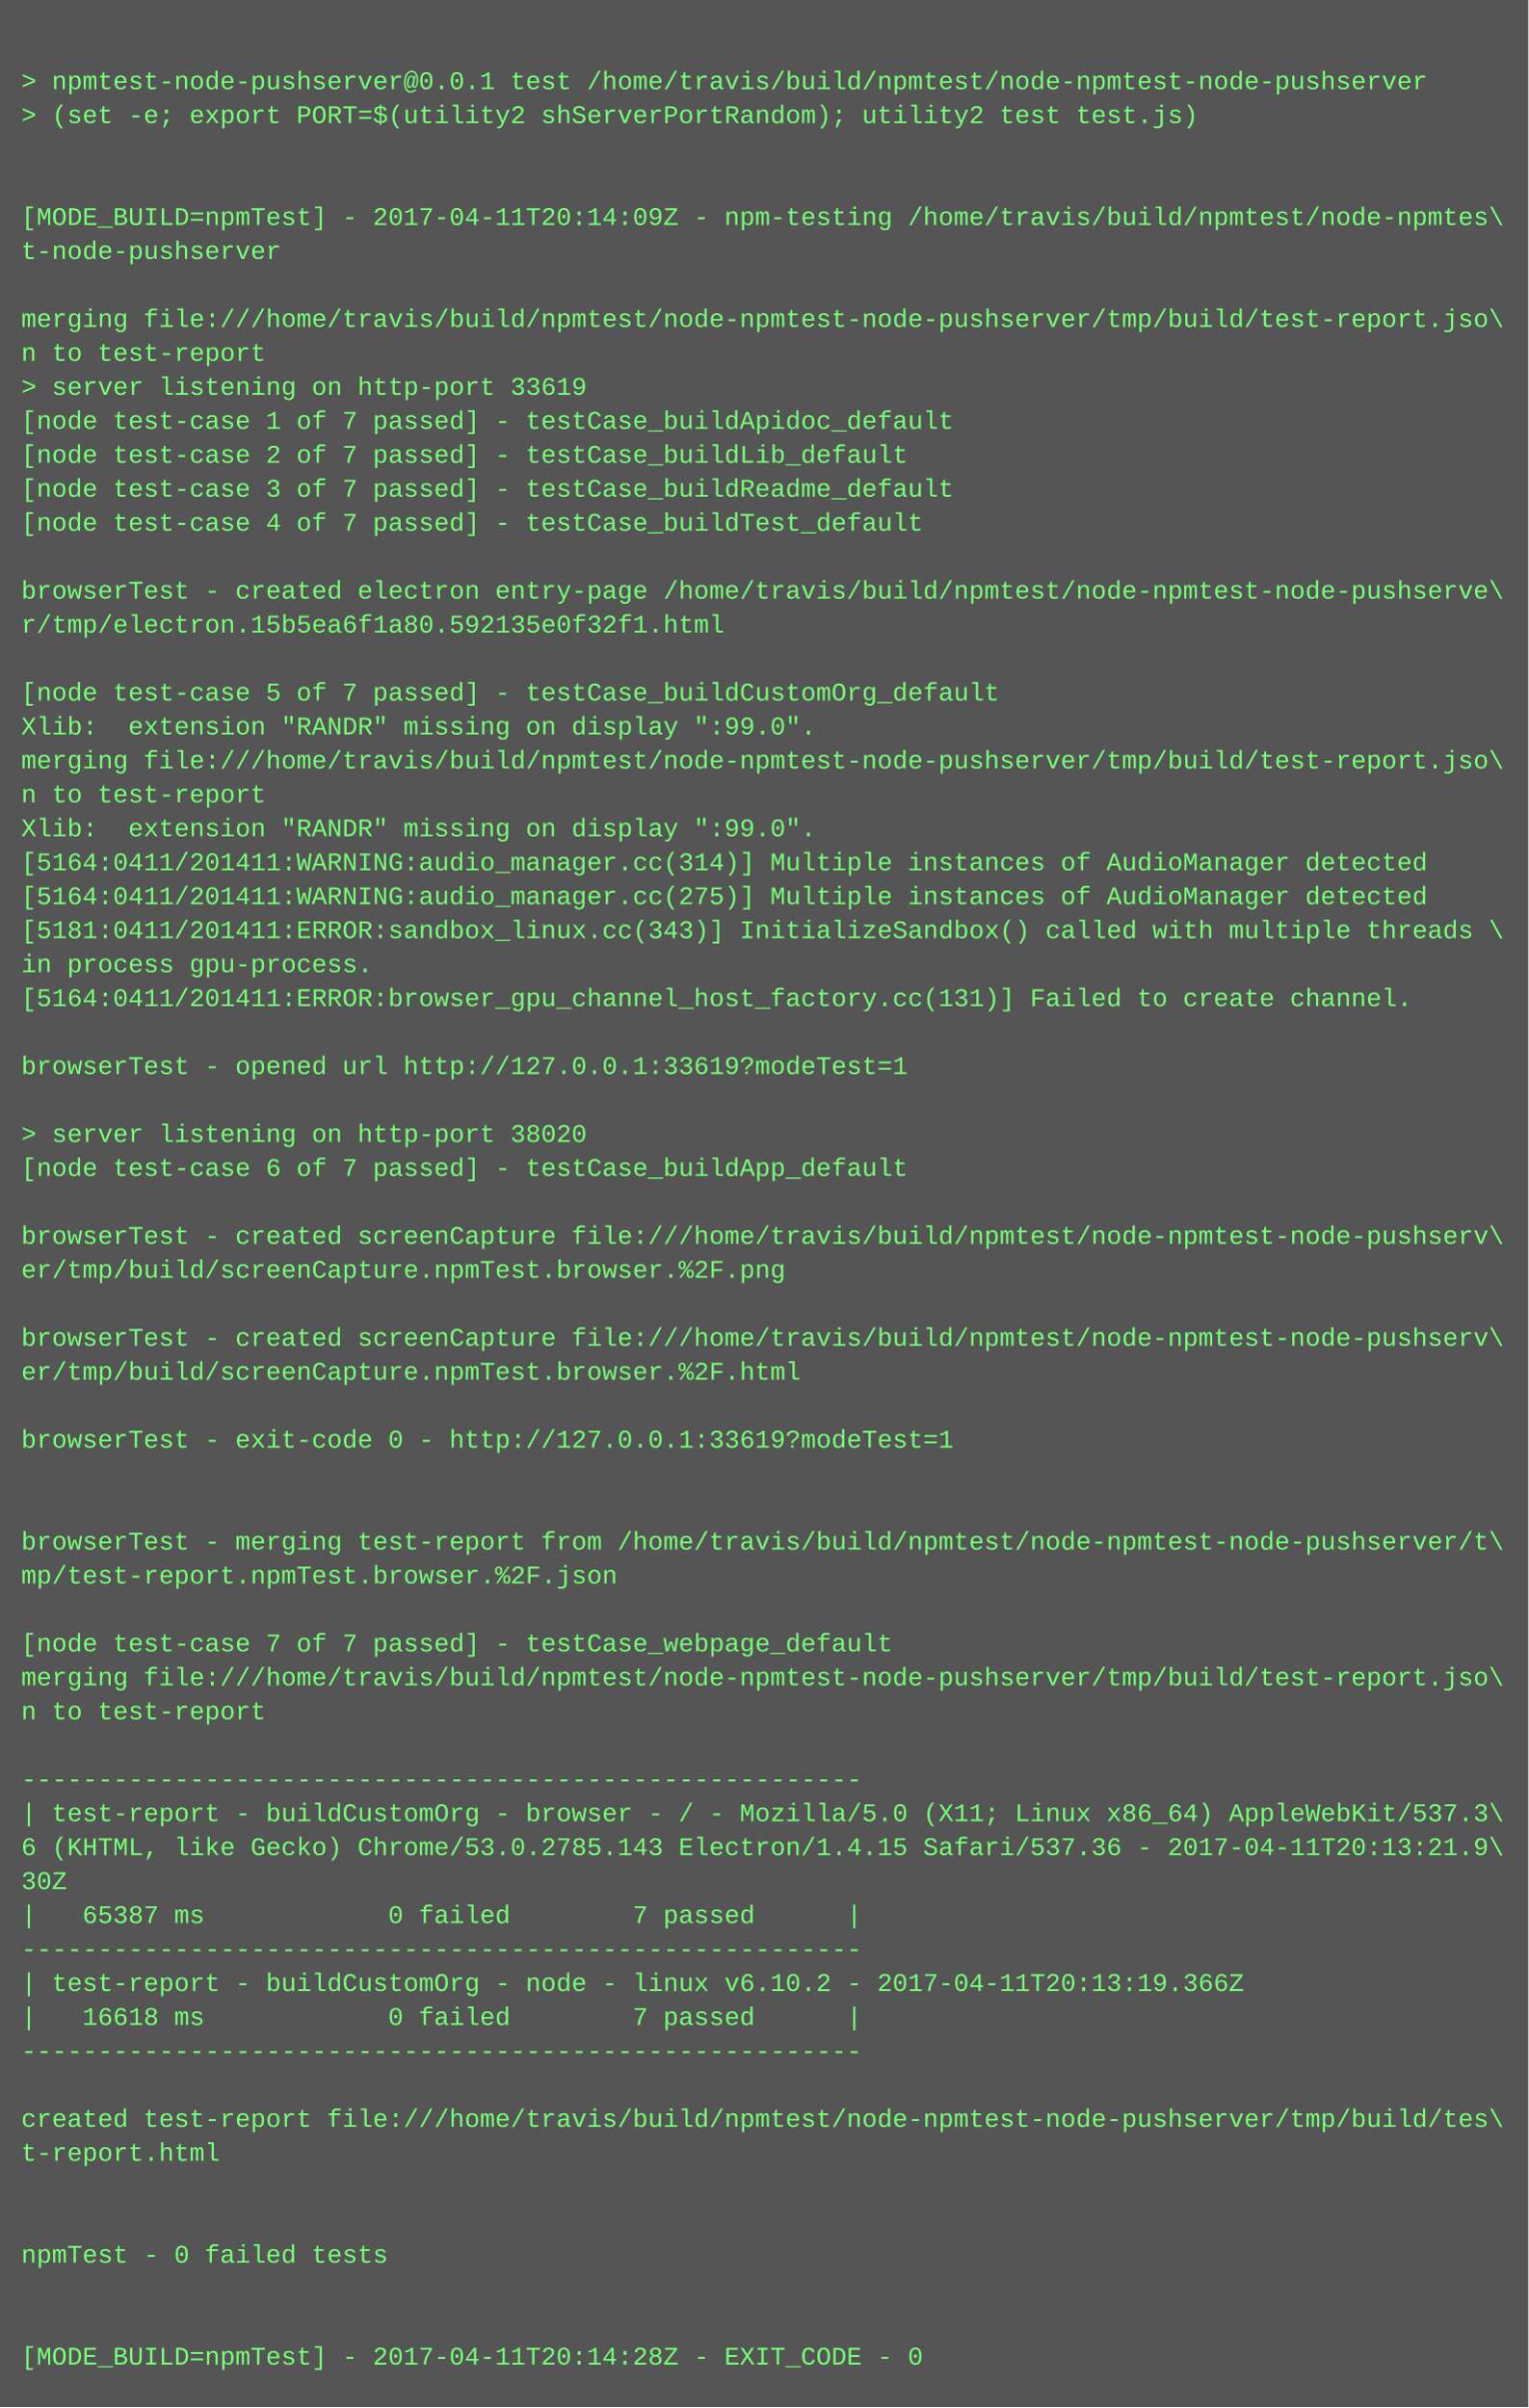
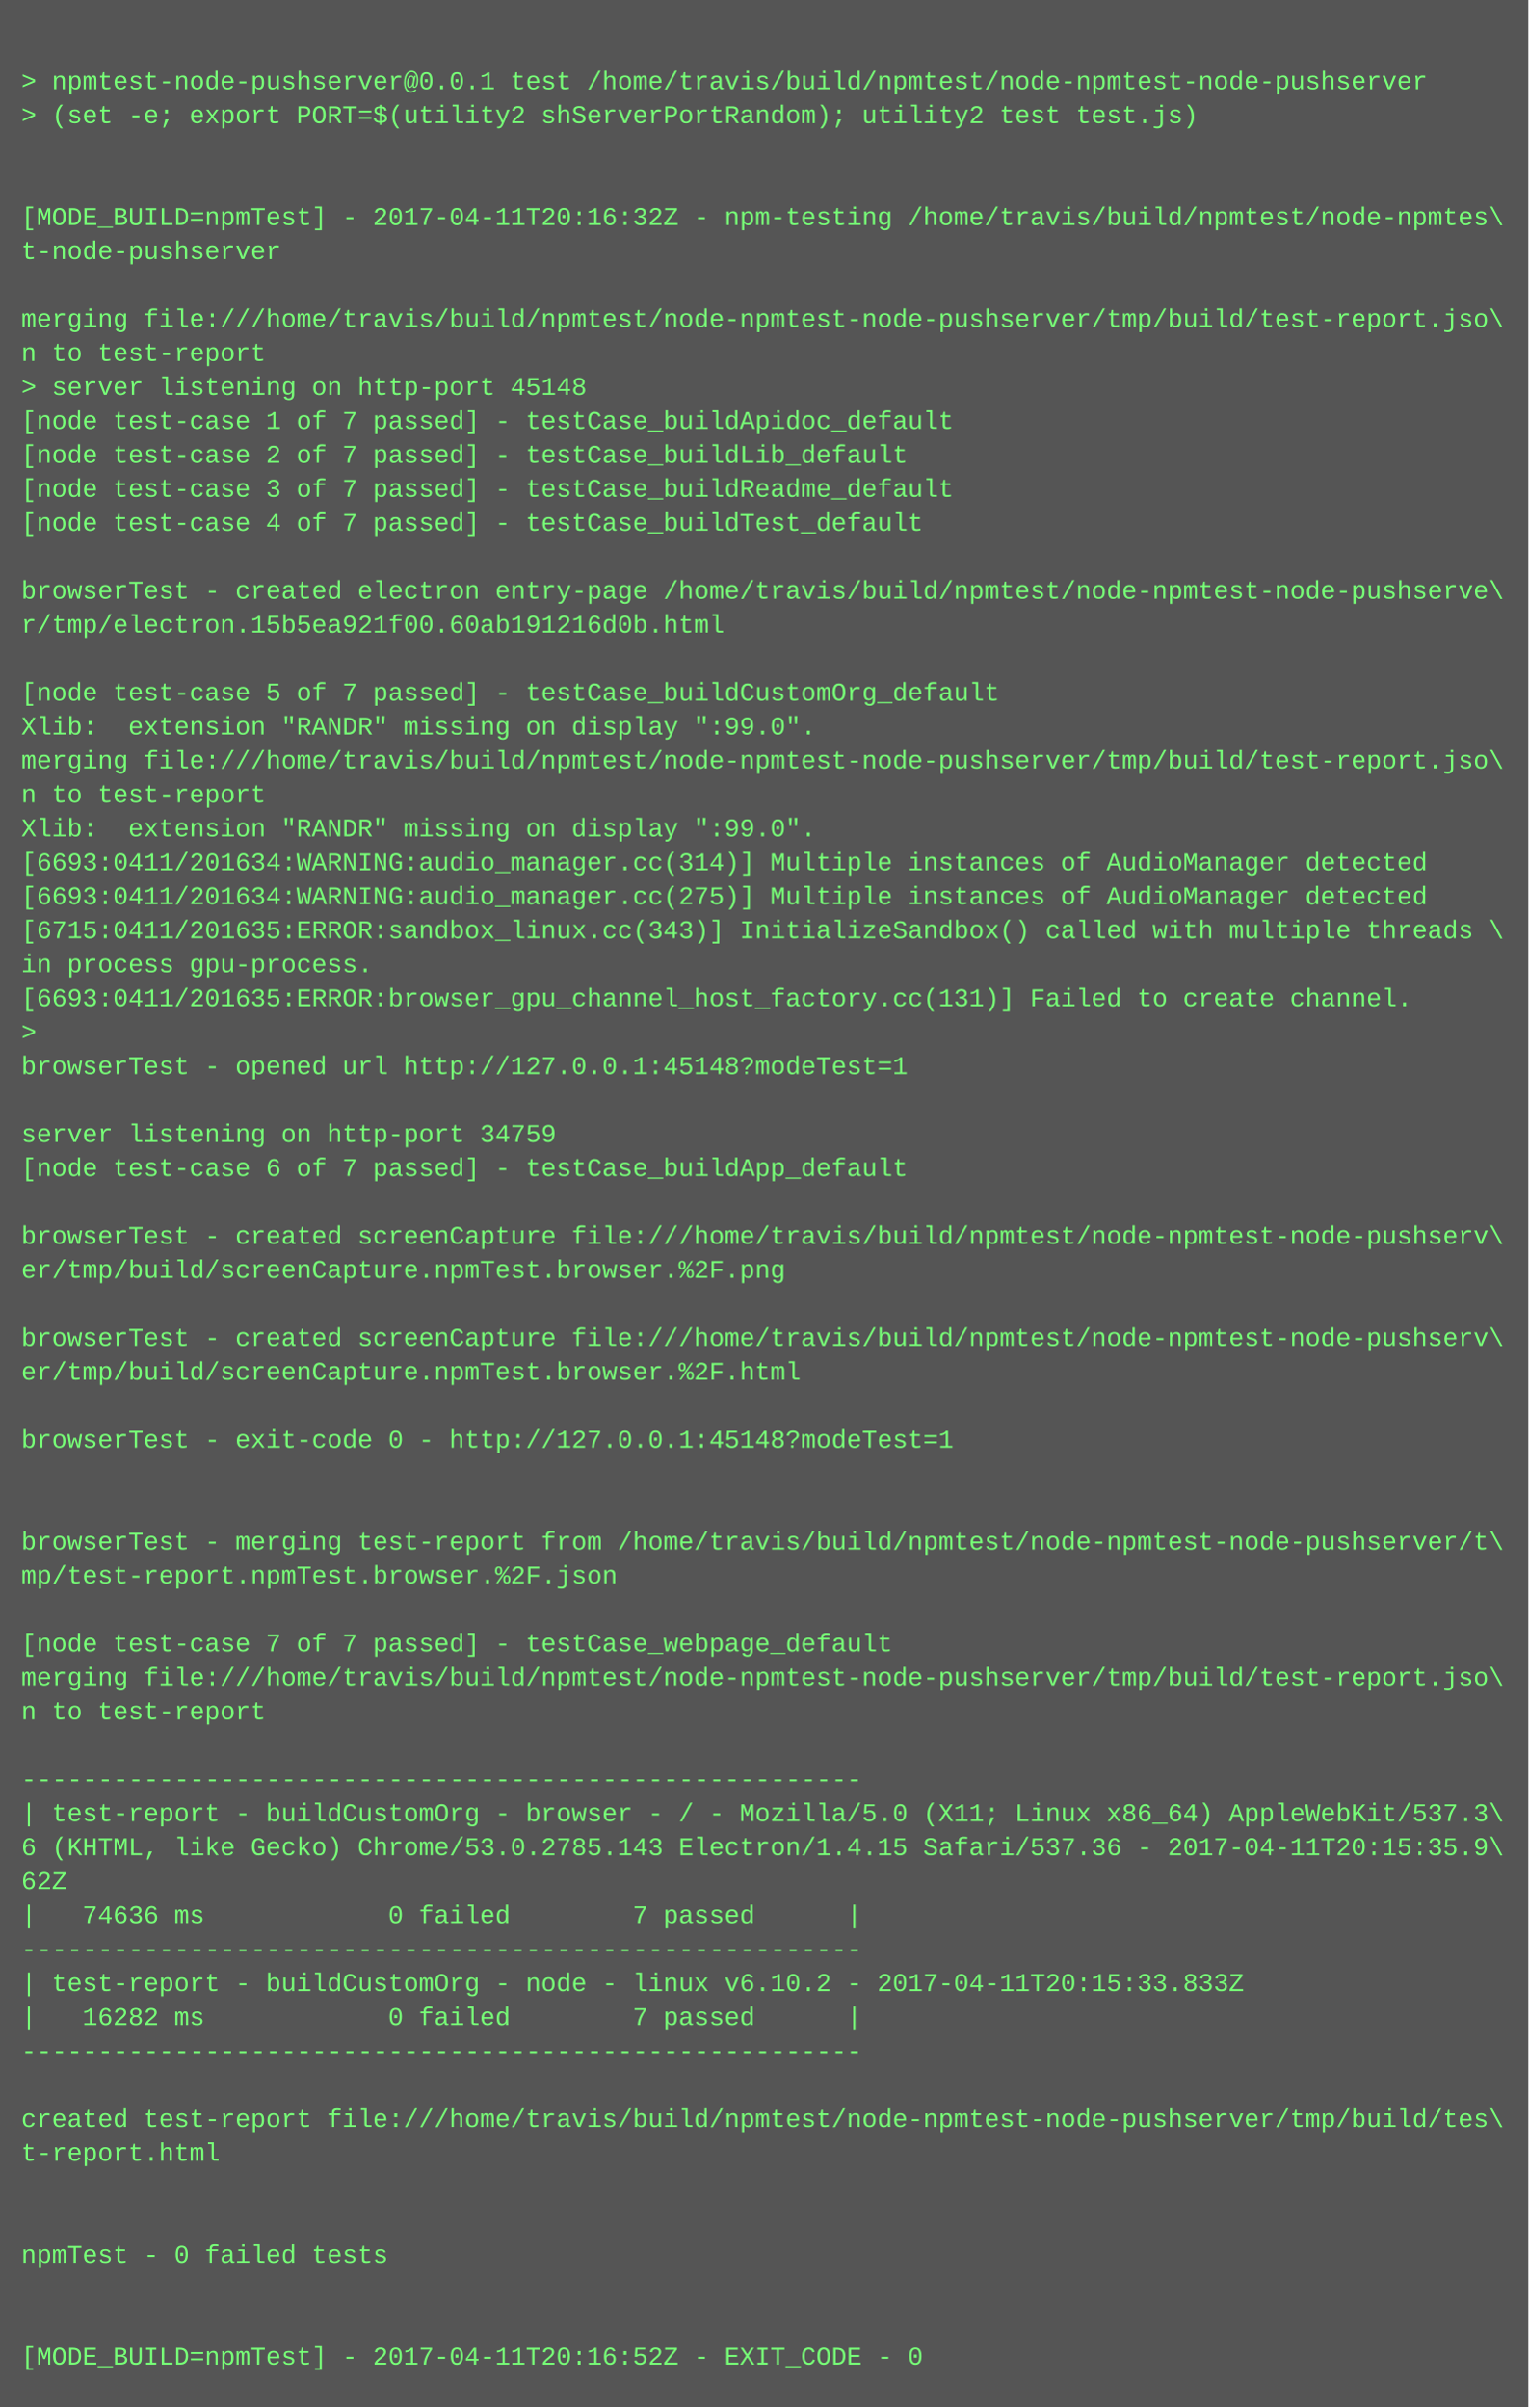
<svg xmlns="http://www.w3.org/2000/svg" height="1134" width="720">
  <rect height="1134" fill="#555" width="720" />
  <text fill="#7f7" font-family="Courier New" font-size="12" xml:space="preserve">
    <tspan x="10" y="26" />
    <tspan x="10" y="42">&gt; npmtest-node-pushserver@0.0.1 test /home/travis/build/npmtest/node-npmtest-node-pushserver</tspan>
    <tspan x="10" y="58">&gt; (set -e; export PORT=$(utility2 shServerPortRandom); utility2 test test.js)</tspan>
    <tspan x="10" y="74" />
    <tspan x="10" y="90" />
-     <tspan x="10" y="106">[MODE_BUILD=npmTest] - 2017-04-11T20:14:09Z - npm-testing /home/travis/build/npmtest/node-npmtes\</tspan>
+     <tspan x="10" y="106">[MODE_BUILD=npmTest] - 2017-04-11T20:16:32Z - npm-testing /home/travis/build/npmtest/node-npmtes\</tspan>
    <tspan x="10" y="122">t-node-pushserver</tspan>
    <tspan x="10" y="138" />
    <tspan x="10" y="154">merging file:///home/travis/build/npmtest/node-npmtest-node-pushserver/tmp/build/test-report.jso\</tspan>
    <tspan x="10" y="170">n to test-report</tspan>
-     <tspan x="10" y="186">&gt; server listening on http-port 33619</tspan>
+     <tspan x="10" y="186">&gt; server listening on http-port 45148</tspan>
    <tspan x="10" y="202">[node test-case 1 of 7 passed] - testCase_buildApidoc_default</tspan>
    <tspan x="10" y="218">[node test-case 2 of 7 passed] - testCase_buildLib_default</tspan>
    <tspan x="10" y="234">[node test-case 3 of 7 passed] - testCase_buildReadme_default</tspan>
    <tspan x="10" y="250">[node test-case 4 of 7 passed] - testCase_buildTest_default</tspan>
    <tspan x="10" y="266" />
    <tspan x="10" y="282">browserTest - created electron entry-page /home/travis/build/npmtest/node-npmtest-node-pushserve\</tspan>
-     <tspan x="10" y="298">r/tmp/electron.15b5ea6f1a80.592135e0f32f1.html</tspan>
+     <tspan x="10" y="298">r/tmp/electron.15b5ea921f00.60ab191216d0b.html</tspan>
    <tspan x="10" y="314" />
    <tspan x="10" y="330">[node test-case 5 of 7 passed] - testCase_buildCustomOrg_default</tspan>
    <tspan x="10" y="346">Xlib:  extension "RANDR" missing on display ":99.0".</tspan>
    <tspan x="10" y="362">merging file:///home/travis/build/npmtest/node-npmtest-node-pushserver/tmp/build/test-report.jso\</tspan>
    <tspan x="10" y="378">n to test-report</tspan>
    <tspan x="10" y="394">Xlib:  extension "RANDR" missing on display ":99.0".</tspan>
-     <tspan x="10" y="410">[5164:0411/201411:WARNING:audio_manager.cc(314)] Multiple instances of AudioManager detected</tspan>
-     <tspan x="10" y="426">[5164:0411/201411:WARNING:audio_manager.cc(275)] Multiple instances of AudioManager detected</tspan>
-     <tspan x="10" y="442">[5181:0411/201411:ERROR:sandbox_linux.cc(343)] InitializeSandbox() called with multiple threads \</tspan>
+     <tspan x="10" y="410">[6693:0411/201634:WARNING:audio_manager.cc(314)] Multiple instances of AudioManager detected</tspan>
+     <tspan x="10" y="426">[6693:0411/201634:WARNING:audio_manager.cc(275)] Multiple instances of AudioManager detected</tspan>
+     <tspan x="10" y="442">[6715:0411/201635:ERROR:sandbox_linux.cc(343)] InitializeSandbox() called with multiple threads \</tspan>
    <tspan x="10" y="458">in process gpu-process. </tspan>
-     <tspan x="10" y="474">[5164:0411/201411:ERROR:browser_gpu_channel_host_factory.cc(131)] Failed to create channel.</tspan>
-     <tspan x="10" y="490" />
-     <tspan x="10" y="506">browserTest - opened url http://127.0.0.1:33619?modeTest=1</tspan>
+     <tspan x="10" y="474">[6693:0411/201635:ERROR:browser_gpu_channel_host_factory.cc(131)] Failed to create channel.</tspan>
+     <tspan x="10" y="490">&gt; </tspan>
+     <tspan x="10" y="506">browserTest - opened url http://127.0.0.1:45148?modeTest=1</tspan>
    <tspan x="10" y="522" />
-     <tspan x="10" y="538">&gt; server listening on http-port 38020</tspan>
+     <tspan x="10" y="538">server listening on http-port 34759</tspan>
    <tspan x="10" y="554">[node test-case 6 of 7 passed] - testCase_buildApp_default</tspan>
    <tspan x="10" y="570" />
    <tspan x="10" y="586">browserTest - created screenCapture file:///home/travis/build/npmtest/node-npmtest-node-pushserv\</tspan>
    <tspan x="10" y="602">er/tmp/build/screenCapture.npmTest.browser.%2F.png</tspan>
    <tspan x="10" y="618" />
    <tspan x="10" y="634">browserTest - created screenCapture file:///home/travis/build/npmtest/node-npmtest-node-pushserv\</tspan>
    <tspan x="10" y="650">er/tmp/build/screenCapture.npmTest.browser.%2F.html</tspan>
    <tspan x="10" y="666" />
-     <tspan x="10" y="682">browserTest - exit-code 0 - http://127.0.0.1:33619?modeTest=1</tspan>
+     <tspan x="10" y="682">browserTest - exit-code 0 - http://127.0.0.1:45148?modeTest=1</tspan>
    <tspan x="10" y="698" />
    <tspan x="10" y="714" />
    <tspan x="10" y="730">browserTest - merging test-report from /home/travis/build/npmtest/node-npmtest-node-pushserver/t\</tspan>
    <tspan x="10" y="746">mp/test-report.npmTest.browser.%2F.json</tspan>
    <tspan x="10" y="762" />
    <tspan x="10" y="778">[node test-case 7 of 7 passed] - testCase_webpage_default</tspan>
    <tspan x="10" y="794">merging file:///home/travis/build/npmtest/node-npmtest-node-pushserver/tmp/build/test-report.jso\</tspan>
    <tspan x="10" y="810">n to test-report</tspan>
    <tspan x="10" y="826" />
    <tspan x="10" y="842">-------------------------------------------------------</tspan>
    <tspan x="10" y="858">| test-report - buildCustomOrg - browser - / - Mozilla/5.0 (X11; Linux x86_64) AppleWebKit/537.3\</tspan>
-     <tspan x="10" y="874">6 (KHTML, like Gecko) Chrome/53.0.2785.143 Electron/1.4.15 Safari/537.36 - 2017-04-11T20:13:21.9\</tspan>
-     <tspan x="10" y="890">30Z</tspan>
-     <tspan x="10" y="906">|   65387 ms            0 failed        7 passed      |</tspan>
+     <tspan x="10" y="874">6 (KHTML, like Gecko) Chrome/53.0.2785.143 Electron/1.4.15 Safari/537.36 - 2017-04-11T20:15:35.9\</tspan>
+     <tspan x="10" y="890">62Z</tspan>
+     <tspan x="10" y="906">|   74636 ms            0 failed        7 passed      |</tspan>
    <tspan x="10" y="922">-------------------------------------------------------</tspan>
-     <tspan x="10" y="938">| test-report - buildCustomOrg - node - linux v6.10.2 - 2017-04-11T20:13:19.366Z</tspan>
-     <tspan x="10" y="954">|   16618 ms            0 failed        7 passed      |</tspan>
+     <tspan x="10" y="938">| test-report - buildCustomOrg - node - linux v6.10.2 - 2017-04-11T20:15:33.833Z</tspan>
+     <tspan x="10" y="954">|   16282 ms            0 failed        7 passed      |</tspan>
    <tspan x="10" y="970">-------------------------------------------------------</tspan>
    <tspan x="10" y="986" />
    <tspan x="10" y="1002">created test-report file:///home/travis/build/npmtest/node-npmtest-node-pushserver/tmp/build/tes\</tspan>
    <tspan x="10" y="1018">t-report.html</tspan>
    <tspan x="10" y="1034" />
    <tspan x="10" y="1050" />
    <tspan x="10" y="1066">npmTest - 0 failed tests</tspan>
    <tspan x="10" y="1082" />
    <tspan x="10" y="1098" />
-     <tspan x="10" y="1114">[MODE_BUILD=npmTest] - 2017-04-11T20:14:28Z - EXIT_CODE - 0</tspan>
+     <tspan x="10" y="1114">[MODE_BUILD=npmTest] - 2017-04-11T20:16:52Z - EXIT_CODE - 0</tspan>
  </text>
</svg>
